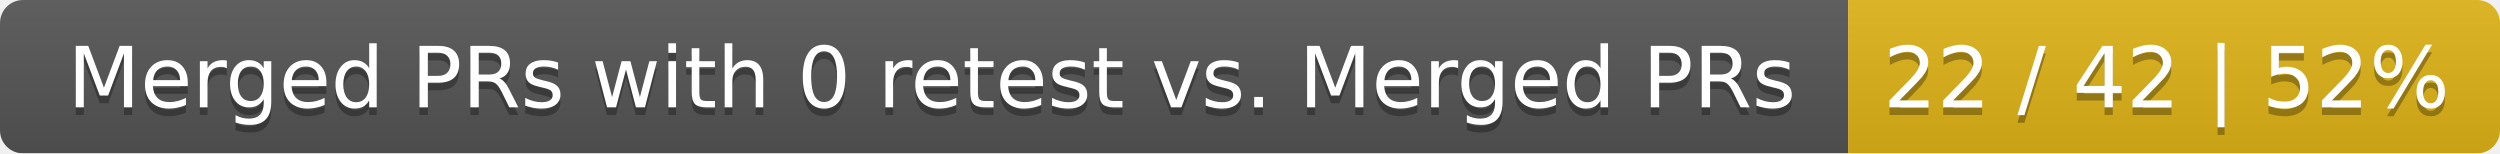
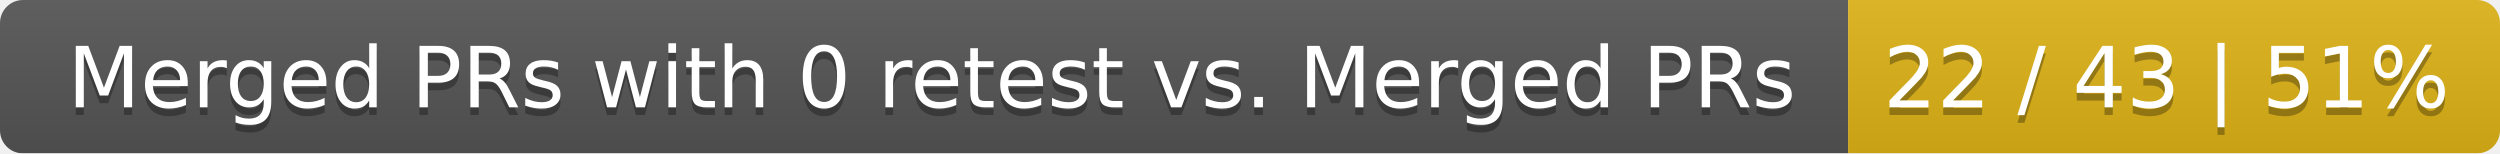
<svg xmlns="http://www.w3.org/2000/svg" width="326" height="20">
  <linearGradient id="smooth" x2="0" y2="100%">
    <stop offset="0" stop-color="#bbb" stop-opacity=".1" />
    <stop offset="1" stop-opacity=".1" />
  </linearGradient>
  <mask id="round">
    <rect width="326" height="20" rx="3" fill="#fff" />
  </mask>
  <g mask="url(#round)">
    <rect width="241" height="20" fill="#555" />
    <rect x="241" width="85" height="20" fill="#dfb317" />
    <rect width="326" height="20" fill="url(#smooth)" />
  </g>
  <g fill="#fff" text-anchor="middle" font-family="DejaVu Sans,Verdana,Geneva,sans-serif" font-size="11">
    <text x="121.5" y="15" fill="#010101" fill-opacity=".3">Merged PRs with 0 retest vs. Merged PRs</text>
    <text x="121.5" y="14">Merged PRs with 0 retest vs. Merged PRs</text>
-     <text x="282.5" y="15" fill="#010101" fill-opacity=".3">22 / 42 | 52%</text>
-     <text x="282.5" y="14">22 / 42 | 52%</text>
+     <text x="282.5" y="15" fill="#010101" fill-opacity=".3">22 / 43 | 51%</text>
+     <text x="282.5" y="14">22 / 43 | 51%</text>
  </g>
</svg>
